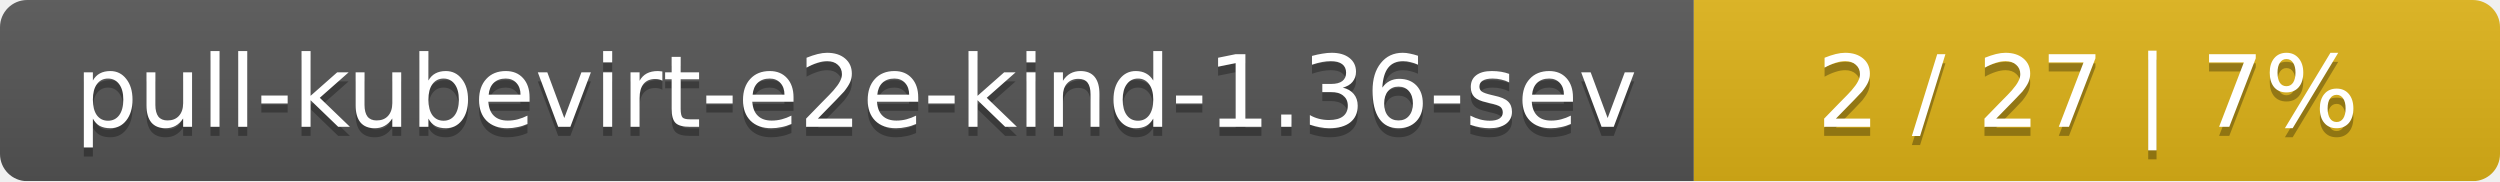
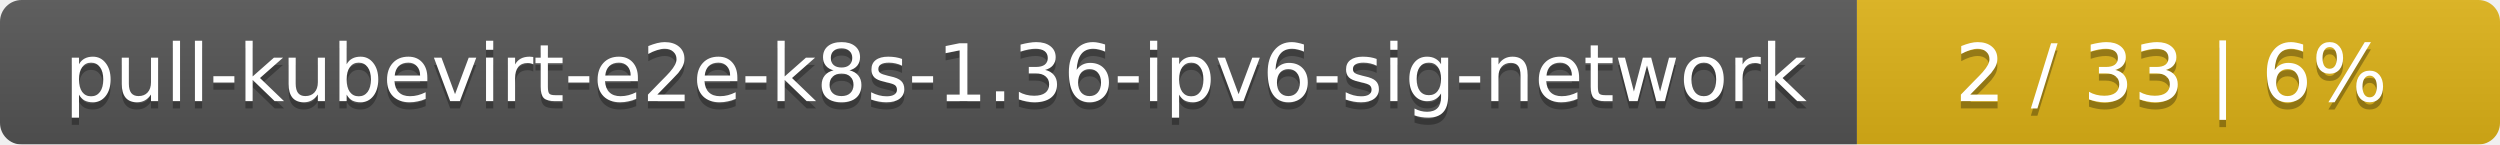
- <svg xmlns="http://www.w3.org/2000/svg" width="276" height="20">
+ <svg xmlns="http://www.w3.org/2000/svg" width="346" height="20">
  <linearGradient id="smooth" x2="0" y2="100%">
    <stop offset="0" stop-color="#bbb" stop-opacity=".1" />
    <stop offset="1" stop-opacity=".1" />
  </linearGradient>
  <mask id="round">
-     <rect width="276" height="20" rx="3" fill="#fff" />
+     <rect width="346" height="20" rx="3" fill="#fff" />
  </mask>
  <g mask="url(#round)">
-     <rect width="187" height="20" fill="#555" />
-     <rect x="187" width="89" height="20" fill="#dfb317" />
-     <rect width="276" height="20" fill="url(#smooth)" />
+     <rect width="257" height="20" fill="#555" />
+     <rect x="257" width="89" height="20" fill="#dfb317" />
+     <rect width="346" height="20" fill="url(#smooth)" />
  </g>
  <g fill="#fff" text-anchor="middle" font-family="DejaVu Sans,Verdana,Geneva,sans-serif" font-size="11">
-     <text x="94.5" y="15" fill="#010101" fill-opacity=".3">pull-kubevirt-e2e-kind-1.36-sev</text>
-     <text x="94.5" y="14">pull-kubevirt-e2e-kind-1.36-sev</text>
-     <text x="230.5" y="15" fill="#010101" fill-opacity=".3">2 / 27    |    7%</text>
-     <text x="230.5" y="14">2 / 27    |    7%</text>
+     <text x="129.5" y="15" fill="#010101" fill-opacity=".3">pull-kubevirt-e2e-k8s-1.36-ipv6-sig-network</text>
+     <text x="129.5" y="14">pull-kubevirt-e2e-k8s-1.36-ipv6-sig-network</text>
+     <text x="300.5" y="15" fill="#010101" fill-opacity=".3">2 / 33    |    6%</text>
+     <text x="300.5" y="14">2 / 33    |    6%</text>
  </g>
</svg>
